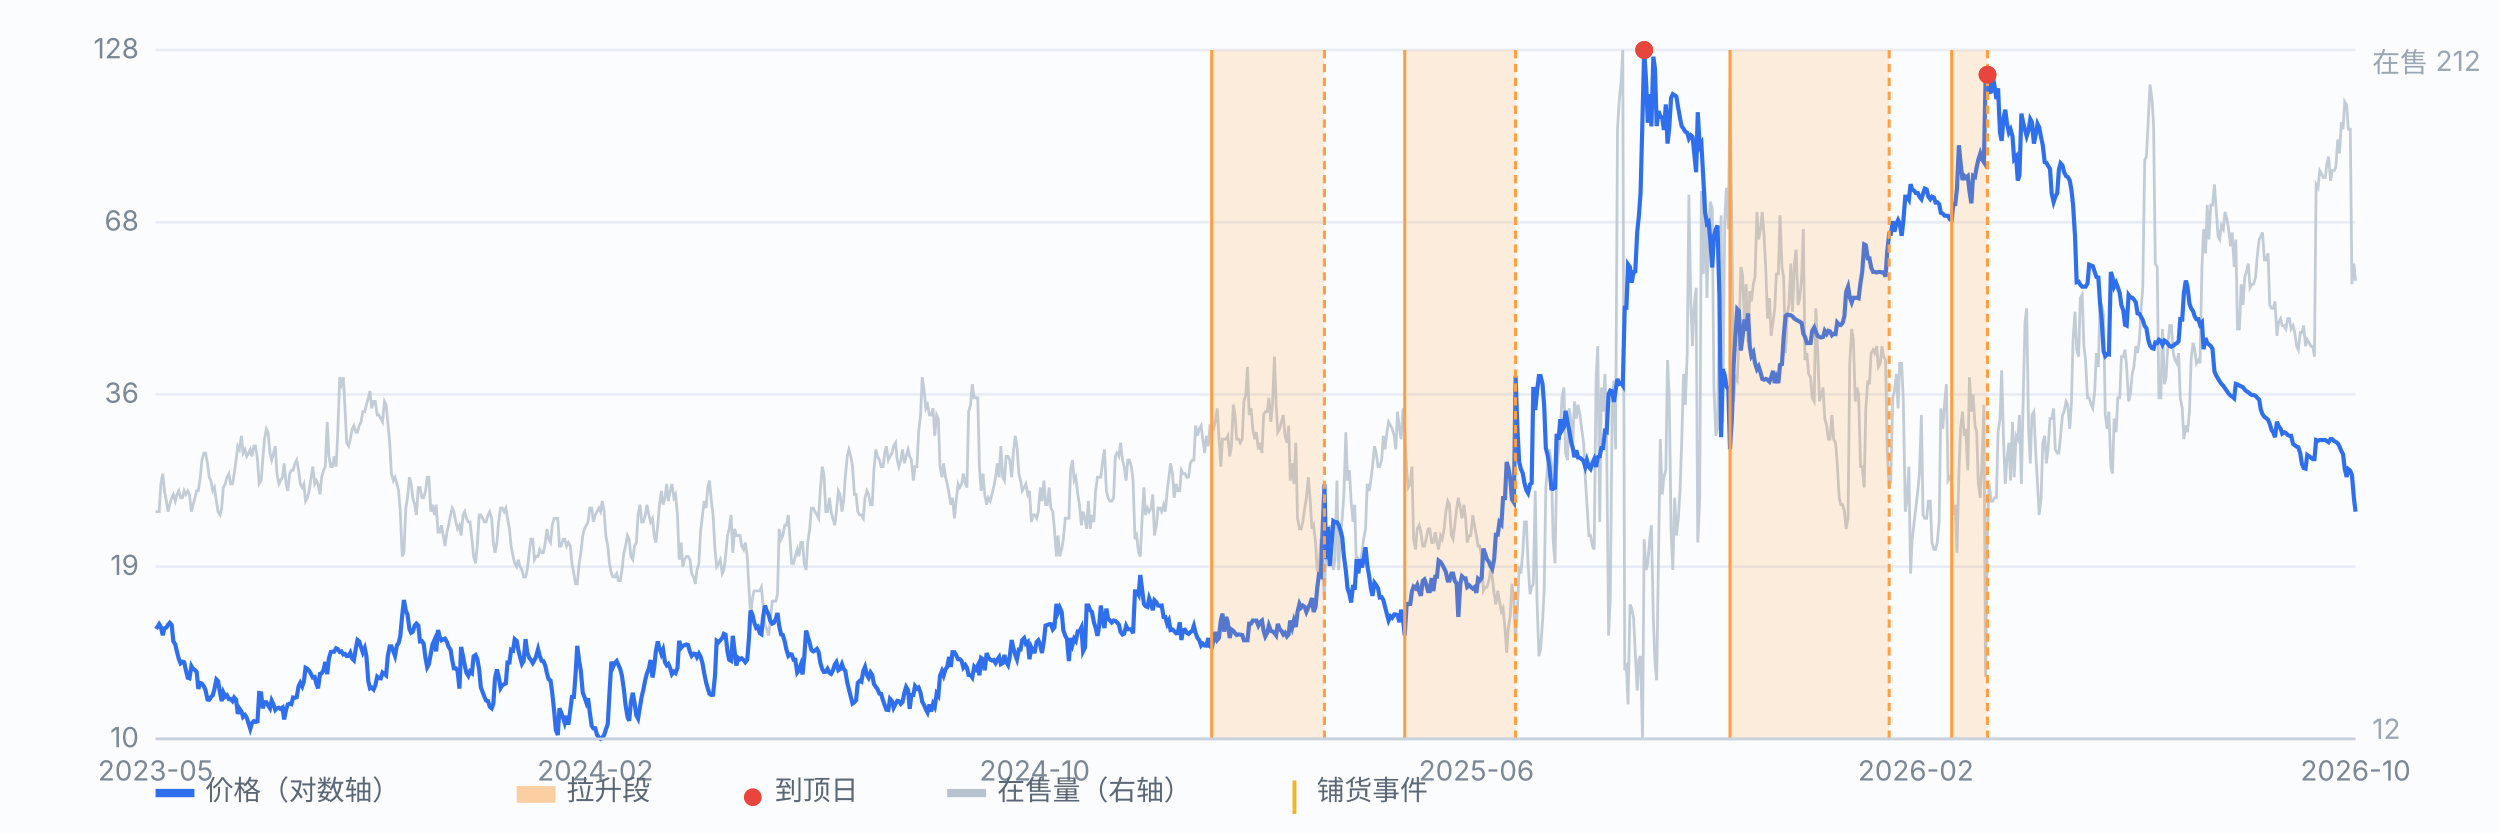
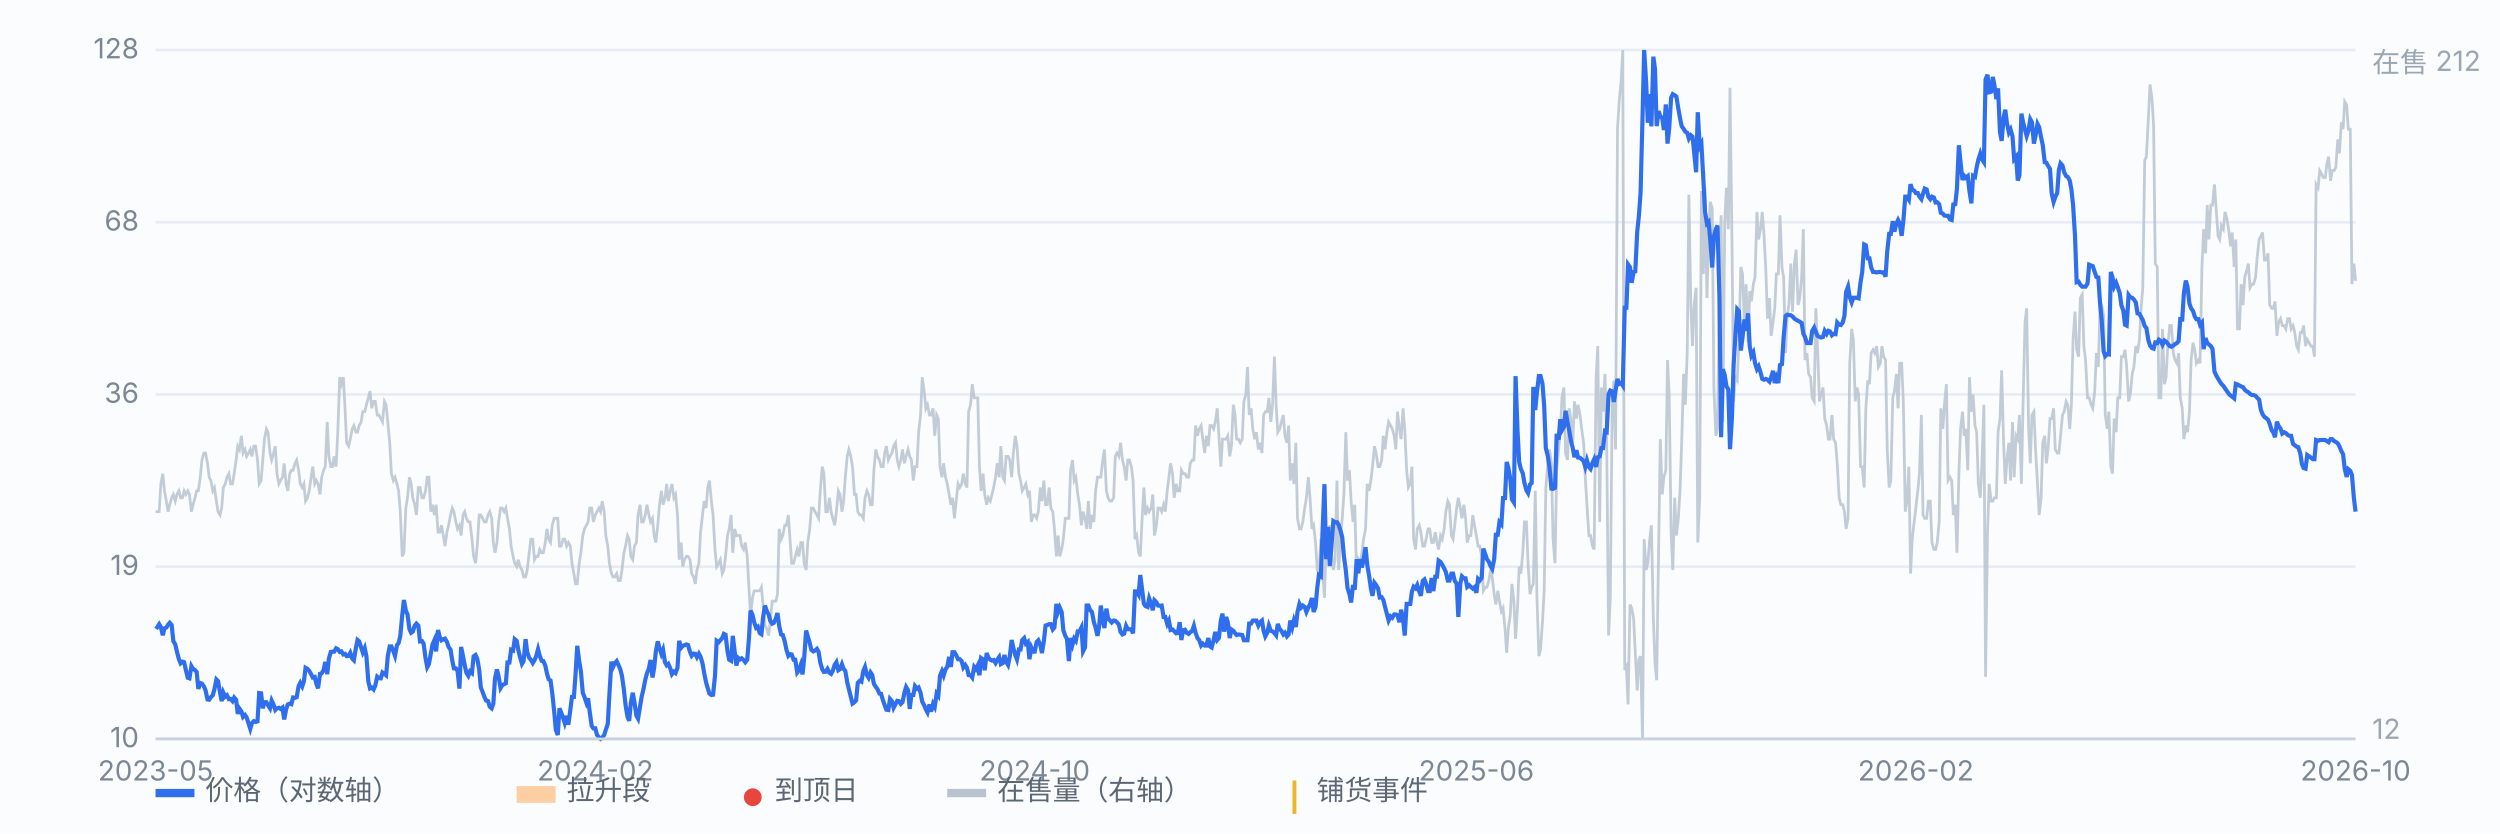
<svg xmlns="http://www.w3.org/2000/svg" viewBox="0 0 900 300" preserveAspectRatio="xMidYMid meet" style="width:100%;max-width:900px;height:auto;display:block" font-family="-apple-system,Segoe UI,Microsoft YaHei,sans-serif" font-size="10">
  <rect x="0" y="0" width="900" height="300" fill="#fbfcfe" />
  <line x1="56" y1="266.0" x2="848" y2="266.0" stroke="#e8edf5" stroke-width="1" />
  <text x="50" y="269.0" text-anchor="end" fill="#7b8794">10</text>
  <line x1="56" y1="204.0" x2="848" y2="204.0" stroke="#e8edf5" stroke-width="1" />
  <text x="50" y="207.0" text-anchor="end" fill="#7b8794">19</text>
  <line x1="56" y1="142.0" x2="848" y2="142.0" stroke="#e8edf5" stroke-width="1" />
  <text x="50" y="145.0" text-anchor="end" fill="#7b8794">36</text>
  <line x1="56" y1="80.0" x2="848" y2="80.0" stroke="#e8edf5" stroke-width="1" />
  <text x="50" y="83.0" text-anchor="end" fill="#7b8794">68</text>
  <line x1="56" y1="18.0" x2="848" y2="18.0" stroke="#e8edf5" stroke-width="1" />
  <text x="50" y="21.0" text-anchor="end" fill="#7b8794">128</text>
  <path d="M56.0 184.2 L56.6 184.2 L57.3 184.2 L57.9 174.2 L58.6 170.5 L59.2 176.7 L59.9 180.4 L60.5 184.2 L61.1 181.7 L61.8 179.2 L62.4 178.0 L63.1 180.4 L63.7 178.0 L64.4 176.7 L65.0 179.2 L65.7 179.2 L66.3 176.7 L66.9 178.0 L67.6 176.7 L68.2 178.0 L68.9 184.2 L69.5 181.7 L70.2 179.2 L70.8 176.7 L71.4 176.7 L72.1 171.8 L72.7 165.6 L73.4 163.1 L74.0 163.1 L74.7 166.8 L75.3 171.8 L75.9 173.0 L76.6 176.7 L77.2 175.5 L77.9 180.4 L78.5 184.2 L79.2 185.4 L79.8 182.9 L80.4 175.5 L81.1 174.2 L81.7 171.8 L82.4 170.5 L83.0 174.2 L83.7 174.2 L84.3 170.5 L85.0 165.6 L85.6 160.6 L86.2 161.8 L86.9 156.9 L87.5 163.1 L88.2 161.8 L88.8 164.3 L89.5 163.1 L90.1 161.8 L90.7 164.3 L91.4 160.6 L92.0 160.6 L92.7 165.6 L93.3 174.2 L94.0 173.0 L94.6 165.6 L95.2 158.1 L95.9 154.4 L96.5 155.6 L97.2 163.1 L97.8 165.6 L98.5 163.1 L99.1 160.6 L99.7 170.5 L100.4 174.2 L101.0 173.0 L101.7 171.8 L102.3 166.8 L103.0 174.2 L103.6 176.7 L104.3 170.5 L104.9 169.3 L105.5 169.3 L106.2 166.8 L106.8 165.6 L107.5 169.3 L108.1 174.2 L108.8 175.5 L109.4 174.2 L110.0 180.4 L110.7 179.2 L111.3 176.7 L112.0 171.8 L112.6 168.0 L113.3 174.2 L113.9 173.0 L114.5 174.2 L115.2 178.0 L115.8 171.8 L116.5 169.3 L117.1 168.0 L117.8 151.9 L118.4 164.3 L119.1 168.0 L119.7 168.0 L120.3 164.3 L121.0 168.0 L121.6 155.6 L122.3 135.8 L122.9 138.3 L123.6 135.8 L124.2 147.0 L124.8 159.4 L125.5 160.6 L126.1 158.1 L126.8 154.4 L127.4 153.2 L128.1 155.6 L128.7 155.6 L129.3 153.2 L130.0 151.9 L130.6 148.2 L131.3 148.2 L131.9 145.7 L132.6 143.2 L133.2 140.8 L133.8 147.0 L134.5 144.5 L135.1 144.5 L135.8 149.4 L136.4 149.4 L137.1 150.7 L137.7 151.9 L138.4 144.5 L139.0 145.7 L139.6 151.9 L140.3 159.4 L140.9 170.5 L141.6 173.0 L142.2 171.8 L142.9 174.2 L143.5 176.7 L144.1 184.2 L144.8 200.3 L145.4 199.0 L146.1 182.9 L146.7 179.2 L147.4 171.8 L148.0 174.2 L148.6 179.2 L149.3 181.7 L149.9 185.4 L150.6 175.5 L151.2 175.5 L151.9 179.2 L152.5 179.2 L153.2 176.7 L153.8 171.8 L154.4 171.8 L155.1 184.2 L155.7 181.7 L156.4 185.4 L157.0 181.7 L157.7 191.6 L158.3 191.6 L158.9 189.1 L159.6 192.8 L160.2 196.6 L160.9 191.6 L161.5 189.1 L162.2 185.4 L162.8 182.9 L163.4 184.2 L164.1 187.9 L164.7 190.4 L165.4 189.1 L166.0 192.8 L166.7 185.4 L167.3 184.2 L167.9 186.6 L168.6 187.9 L169.2 187.9 L169.9 194.1 L170.5 200.3 L171.2 202.8 L171.8 196.6 L172.5 185.4 L173.1 185.4 L173.7 186.6 L174.4 187.9 L175.0 187.9 L175.7 185.4 L176.3 184.2 L177.0 186.6 L177.6 195.3 L178.2 199.0 L178.9 195.3 L179.5 187.9 L180.2 182.9 L180.8 182.9 L181.5 184.2 L182.1 182.9 L182.7 186.6 L183.4 190.4 L184.0 196.6 L184.7 200.3 L185.3 202.8 L186.0 204.0 L186.6 201.5 L187.2 204.0 L187.9 205.2 L188.5 207.7 L189.2 207.7 L189.8 205.2 L190.5 199.0 L191.1 194.1 L191.8 194.1 L192.4 201.5 L193.0 200.3 L193.7 200.3 L194.3 197.8 L195.0 199.0 L195.6 199.0 L196.3 195.3 L196.9 190.4 L197.5 194.1 L198.2 195.3 L198.8 189.1 L199.5 186.6 L200.1 186.6 L200.8 186.6 L201.4 196.6 L202.0 196.6 L202.7 194.1 L203.3 194.1 L204.0 196.6 L204.6 195.3 L205.3 196.6 L205.9 202.8 L206.6 206.5 L207.2 210.2 L207.8 210.2 L208.5 202.8 L209.1 199.0 L209.8 192.8 L210.4 190.4 L211.1 189.1 L211.7 187.9 L212.3 182.9 L213.0 182.9 L213.6 187.9 L214.3 185.4 L214.9 184.2 L215.6 182.9 L216.2 184.2 L216.8 180.4 L217.5 184.2 L218.1 192.8 L218.8 196.6 L219.4 202.8 L220.1 206.5 L220.7 207.7 L221.3 207.7 L222.0 206.5 L222.6 209.0 L223.3 209.0 L223.9 205.2 L224.6 199.0 L225.2 196.6 L225.9 192.8 L226.5 194.1 L227.1 200.3 L227.8 201.5 L228.4 196.6 L229.1 195.3 L229.7 185.4 L230.4 181.7 L231.0 187.9 L231.6 187.9 L232.3 185.4 L232.9 181.7 L233.6 185.4 L234.2 187.9 L234.9 186.6 L235.5 192.8 L236.1 195.3 L236.8 189.1 L237.4 181.7 L238.1 176.7 L238.7 181.7 L239.4 179.2 L240.0 174.2 L240.6 180.4 L241.3 176.7 L241.9 174.2 L242.6 179.2 L243.2 178.0 L243.9 185.4 L244.5 201.5 L245.2 195.3 L245.8 204.0 L246.4 201.5 L247.1 200.3 L247.7 200.3 L248.4 201.5 L249.0 206.5 L249.7 207.7 L250.3 210.2 L250.9 205.2 L251.6 202.8 L252.2 191.6 L252.9 185.4 L253.5 180.4 L254.2 182.9 L254.8 175.5 L255.4 173.0 L256.1 180.4 L256.7 185.4 L257.4 197.8 L258.0 204.0 L258.7 202.8 L259.3 201.5 L260.0 206.5 L260.6 205.2 L261.2 200.3 L261.9 192.8 L262.5 190.4 L263.2 185.4 L263.8 199.0 L264.5 190.4 L265.1 192.8 L265.7 192.8 L266.4 192.8 L267.0 196.6 L267.7 197.8 L268.3 195.3 L269.0 200.3 L269.6 211.4 L270.2 221.4 L270.9 215.2 L271.5 212.7 L272.2 212.7 L272.8 212.7 L273.5 212.7 L274.1 211.4 L274.7 217.6 L275.4 225.1 L276.0 226.3 L276.7 228.8 L277.3 223.8 L278.0 216.4 L278.6 216.4 L279.3 216.4 L279.9 213.9 L280.5 190.4 L281.2 194.1 L281.8 192.8 L282.5 189.1 L283.1 189.1 L283.8 185.4 L284.4 194.1 L285.0 202.8 L285.7 202.8 L286.3 200.3 L287.0 197.8 L287.6 200.3 L288.3 195.3 L288.9 195.3 L289.5 202.8 L290.2 205.2 L290.8 195.3 L291.5 190.4 L292.1 182.9 L292.8 182.9 L293.4 184.2 L294.1 185.4 L294.7 186.6 L295.3 176.7 L296.0 168.0 L296.6 170.5 L297.3 184.2 L297.9 184.2 L298.6 179.2 L299.2 184.2 L299.8 186.6 L300.5 189.1 L301.1 184.2 L301.8 176.7 L302.4 178.0 L303.1 184.2 L303.7 180.4 L304.3 171.8 L305.0 164.3 L305.6 161.8 L306.3 164.3 L306.9 168.0 L307.6 178.0 L308.2 178.0 L308.8 184.2 L309.5 185.4 L310.1 185.4 L310.8 186.6 L311.4 179.2 L312.1 176.7 L312.7 178.0 L313.4 181.7 L314.0 181.7 L314.6 169.3 L315.3 161.8 L315.9 164.3 L316.6 165.6 L317.2 168.0 L317.9 168.0 L318.5 163.1 L319.1 160.6 L319.8 165.6 L320.4 164.3 L321.1 163.1 L321.7 160.6 L322.4 159.4 L323.0 165.6 L323.6 168.0 L324.3 165.6 L324.9 161.8 L325.6 166.8 L326.2 164.3 L326.9 161.8 L327.5 164.3 L328.1 165.6 L328.8 173.0 L329.4 168.0 L330.1 168.0 L330.7 155.6 L331.4 149.4 L332.0 135.8 L332.7 140.8 L333.3 147.0 L333.9 145.7 L334.6 149.4 L335.2 149.4 L335.9 147.0 L336.5 156.9 L337.2 149.4 L337.8 150.7 L338.4 168.0 L339.1 171.8 L339.7 166.8 L340.4 171.8 L341.0 174.2 L341.7 178.0 L342.3 181.7 L342.9 179.2 L343.6 186.6 L344.2 180.4 L344.9 174.2 L345.5 175.5 L346.2 174.2 L346.8 170.5 L347.5 174.2 L348.1 175.5 L348.7 148.2 L349.4 145.7 L350.0 138.3 L350.7 143.2 L351.3 143.2 L352.0 143.2 L352.6 168.0 L353.2 176.7 L353.9 170.5 L354.5 178.0 L355.2 181.7 L355.8 179.2 L356.5 180.4 L357.1 178.0 L357.7 175.5 L358.4 171.8 L359.0 166.8 L359.7 171.8 L360.3 160.6 L361.0 171.8 L361.6 173.0 L362.2 164.3 L362.9 164.3 L363.5 165.6 L364.2 171.8 L364.8 163.1 L365.5 156.9 L366.1 160.6 L366.8 170.5 L367.4 173.0 L368.0 176.7 L368.7 175.5 L369.3 174.2 L370.0 178.0 L370.6 176.7 L371.3 187.9 L371.9 185.4 L372.5 185.4 L373.2 186.6 L373.8 184.2 L374.5 175.5 L375.1 180.4 L375.8 173.0 L376.4 181.7 L377.0 181.7 L377.7 175.5 L378.3 182.9 L379.0 184.2 L379.6 190.4 L380.3 200.3 L380.9 192.8 L381.5 200.3 L382.2 197.8 L382.8 194.1 L383.5 186.6 L384.1 186.6 L384.8 186.6 L385.4 169.3 L386.1 165.6 L386.7 173.0 L387.3 171.8 L388.0 178.0 L388.6 181.7 L389.3 189.1 L389.9 184.2 L390.6 186.6 L391.2 190.4 L391.8 180.4 L392.5 190.4 L393.1 185.4 L393.8 187.9 L394.4 176.7 L395.1 171.8 L395.7 171.8 L396.3 171.8 L397.0 165.6 L397.6 161.8 L398.3 176.7 L398.9 179.2 L399.6 180.4 L400.2 180.4 L400.9 179.2 L401.5 164.3 L402.1 163.1 L402.8 164.3 L403.4 159.4 L404.1 165.6 L404.7 168.0 L405.4 173.0 L406.0 165.6 L406.6 165.6 L407.3 168.0 L407.9 173.0 L408.6 194.1 L409.2 192.8 L409.9 199.0 L410.5 200.3 L411.1 187.9 L411.8 175.5 L412.4 185.4 L413.1 182.9 L413.7 184.2 L414.4 182.9 L415.0 178.0 L415.6 192.8 L416.3 189.1 L416.9 182.9 L417.6 182.9 L418.2 184.2 L418.9 181.7 L419.5 184.2 L420.2 176.7 L420.8 171.8 L421.4 166.8 L422.1 170.5 L422.7 179.2 L423.4 174.2 L424.0 176.7 L424.7 176.7 L425.3 169.3 L425.9 170.5 L426.6 170.5 L427.2 171.8 L427.9 171.8 L428.5 166.8 L429.2 165.6 L429.8 165.6 L430.4 153.2 L431.1 156.9 L431.7 154.4 L432.4 153.2 L433.0 158.1 L433.7 163.1 L434.3 156.9 L435.0 160.6 L435.6 153.2 L436.2 153.2 L436.9 154.4 L437.5 151.9 L438.2 147.0 L438.8 156.9 L439.5 168.0 L440.1 158.1 L440.7 158.1 L441.4 158.1 L442.0 156.9 L442.7 164.3 L443.3 160.6 L444.0 145.7 L444.6 149.4 L445.2 158.1 L445.9 158.1 L446.5 159.4 L447.2 158.1 L447.8 144.5 L448.5 142.0 L449.1 132.1 L449.7 149.4 L450.4 147.0 L451.0 154.4 L451.7 158.1 L452.3 155.6 L453.0 161.8 L453.6 159.4 L454.3 163.1 L454.9 149.4 L455.5 148.2 L456.2 148.2 L456.8 143.2 L457.5 151.9 L458.1 145.7 L458.8 128.4 L459.4 145.7 L460.0 155.6 L460.7 154.4 L461.3 151.9 L462.0 149.4 L462.6 156.9 L463.3 159.4 L463.9 153.2 L464.5 173.0 L465.2 166.8 L465.8 174.2 L466.5 159.4 L467.1 186.6 L467.8 190.4 L468.4 190.4 L469.0 187.9 L469.7 182.9 L470.3 179.2 L471.0 171.8 L471.6 179.2 L472.3 190.4 L472.9 189.1 L473.6 195.3 L474.2 205.2 L474.8 206.5 L475.5 194.1 L476.1 205.2 L476.8 215.2 L477.4 196.6 L478.1 200.3 L478.7 189.1 L479.3 199.0 L480.0 205.2 L480.6 201.5 L481.3 173.0 L481.9 205.2 L482.6 192.8 L483.2 186.6 L483.8 178.0 L484.5 155.6 L485.1 173.0 L485.8 169.3 L486.4 180.4 L487.1 187.9 L487.7 181.7 L488.4 207.7 L489.0 201.5 L489.6 202.8 L490.3 199.0 L490.9 194.1 L491.6 190.4 L492.2 174.2 L492.9 176.7 L493.5 173.0 L494.1 168.0 L494.8 160.6 L495.4 163.1 L496.1 168.0 L496.7 168.0 L497.4 165.6 L498.0 156.9 L498.6 161.8 L499.3 155.6 L499.9 151.9 L500.6 153.2 L501.2 154.4 L501.9 156.9 L502.5 161.8 L503.1 148.2 L503.8 154.4 L504.4 158.1 L505.1 147.0 L505.7 154.4 L506.4 169.3 L507.0 175.5 L507.7 174.2 L508.3 168.0 L508.9 194.1 L509.6 197.8 L510.2 190.4 L510.9 189.1 L511.5 191.6 L512.2 196.6 L512.8 196.6 L513.4 194.1 L514.1 190.4 L514.7 190.4 L515.4 195.3 L516.0 195.3 L516.7 191.6 L517.3 195.3 L517.9 197.8 L518.6 192.8 L519.2 194.1 L519.9 190.4 L520.5 184.2 L521.2 180.4 L521.8 181.7 L522.5 192.8 L523.1 194.1 L523.7 189.1 L524.4 182.9 L525.0 179.2 L525.7 182.9 L526.3 186.6 L527.0 181.7 L527.6 186.6 L528.2 195.3 L528.9 192.8 L529.5 192.8 L530.2 185.4 L530.8 189.1 L531.5 192.8 L532.1 196.6 L532.7 196.6 L533.4 200.3 L534.0 212.7 L534.7 211.4 L535.3 211.4 L536.0 209.0 L536.6 205.2 L537.2 207.7 L537.9 213.9 L538.5 217.6 L539.2 212.7 L539.8 216.4 L540.5 220.1 L541.1 218.9 L541.8 226.3 L542.4 235.0 L543.0 226.3 L543.7 221.4 L544.3 210.2 L545.0 216.4 L545.6 230.0 L546.3 218.9 L546.9 204.0 L547.5 206.5 L548.2 199.0 L548.8 187.9 L549.5 187.9 L550.1 202.8 L550.8 213.9 L551.4 211.4 L552.0 210.2 L552.7 176.7 L553.3 215.2 L554.0 236.2 L554.6 233.8 L555.3 223.8 L555.9 212.7 L556.5 175.5 L557.2 166.8 L557.8 161.8 L558.5 166.8 L559.1 194.1 L559.8 202.8 L560.4 169.3 L561.1 161.8 L561.7 155.6 L562.3 143.2 L563.0 139.5 L563.6 163.1 L564.3 165.6 L564.9 147.0 L565.6 151.9 L566.2 159.4 L566.8 144.5 L567.5 150.7 L568.1 145.7 L568.8 149.4 L569.4 154.4 L570.1 159.4 L570.7 171.8 L571.3 181.7 L572.0 192.8 L572.6 192.8 L573.3 196.6 L573.9 197.8 L574.6 135.8 L575.2 124.6 L575.9 187.9 L576.5 139.5 L577.1 148.2 L577.8 134.6 L578.4 159.4 L579.1 228.8 L579.7 215.2 L580.4 145.7 L581.0 137.0 L581.6 161.8 L582.3 46.5 L582.9 36.6 L583.6 29.2 L584.2 18.0 L584.9 241.2 L585.5 240.0 L586.1 253.6 L586.8 217.6 L587.4 218.9 L588.1 222.6 L588.7 235.0 L589.4 248.6 L590.0 237.5 L590.6 236.2 L591.3 266.0 L591.9 194.1 L592.6 205.2 L593.2 202.8 L593.9 194.1 L594.5 189.1 L595.2 222.6 L595.8 238.7 L596.4 244.9 L597.1 197.8 L597.7 158.1 L598.4 178.0 L599.0 171.8 L599.7 169.3 L600.3 129.6 L600.9 142.0 L601.6 191.6 L602.2 205.2 L602.9 179.2 L603.5 192.8 L604.2 186.6 L604.8 176.7 L605.4 159.4 L606.1 134.6 L606.7 145.7 L607.4 127.1 L608.0 70.1 L608.7 109.8 L609.3 124.6 L609.9 109.8 L610.6 103.6 L611.2 195.3 L611.9 179.2 L612.5 68.8 L613.2 98.6 L613.8 67.6 L614.5 107.3 L615.1 83.7 L615.7 72.6 L616.4 75.0 L617.0 139.5 L617.7 156.9 L618.3 154.4 L619.0 107.3 L619.6 77.5 L620.2 151.9 L620.9 80.0 L621.5 67.6 L622.2 82.5 L622.8 31.6 L623.5 86.2 L624.1 144.5 L624.7 135.8 L625.4 137.0 L626.0 123.4 L626.7 96.1 L627.3 98.6 L628.0 116.0 L628.6 102.3 L629.3 123.4 L629.9 104.8 L630.5 108.5 L631.2 102.3 L631.8 99.8 L632.5 76.3 L633.1 86.2 L633.8 82.5 L634.4 76.3 L635.0 83.7 L635.7 97.4 L636.3 114.7 L637.0 107.3 L637.6 120.9 L638.3 116.0 L638.9 111.0 L639.5 98.6 L640.2 98.6 L640.8 77.5 L641.5 96.1 L642.1 99.8 L642.8 127.1 L643.4 113.5 L644.0 109.8 L644.7 94.9 L645.3 112.2 L646.0 94.9 L646.6 89.9 L647.3 109.8 L647.9 107.3 L648.6 99.8 L649.2 82.5 L649.8 129.6 L650.5 127.1 L651.1 134.6 L651.8 135.8 L652.4 143.2 L653.1 144.5 L653.7 111.0 L654.3 124.6 L655.0 144.5 L655.6 142.0 L656.3 139.5 L656.9 150.7 L657.6 153.2 L658.2 158.1 L658.8 158.1 L659.5 149.4 L660.1 158.1 L660.8 159.4 L661.4 166.8 L662.1 179.2 L662.7 181.7 L663.4 181.7 L664.0 184.2 L664.6 190.4 L665.3 186.6 L665.9 130.8 L666.6 118.4 L667.2 122.2 L667.9 144.5 L668.5 139.5 L669.1 142.0 L669.8 168.0 L670.4 168.0 L671.1 175.5 L671.7 147.0 L672.4 137.0 L673.0 138.3 L673.6 127.1 L674.3 125.9 L674.9 127.1 L675.6 124.6 L676.2 132.1 L676.9 130.8 L677.5 124.6 L678.1 128.4 L678.8 129.6 L679.4 161.8 L680.1 175.5 L680.7 173.0 L681.4 143.2 L682.0 140.8 L682.7 134.6 L683.3 147.0 L683.9 130.8 L684.6 130.8 L685.2 144.5 L685.9 184.2 L686.5 180.4 L687.2 168.0 L687.8 206.5 L688.4 194.1 L689.1 187.9 L689.7 182.9 L690.4 176.7 L691.0 170.5 L691.7 149.4 L692.3 185.4 L692.9 186.6 L693.6 186.6 L694.2 180.4 L694.9 180.4 L695.5 195.3 L696.2 197.8 L696.8 197.8 L697.4 195.3 L698.1 187.9 L698.7 147.0 L699.4 154.4 L700.0 145.7 L700.7 138.3 L701.3 173.0 L702.0 171.8 L702.6 173.0 L703.2 185.4 L703.9 181.7 L704.5 199.0 L705.2 170.5 L705.8 154.4 L706.5 148.2 L707.1 156.9 L707.7 154.4 L708.4 169.3 L709.0 135.8 L709.7 148.2 L710.3 142.0 L711.0 153.2 L711.6 155.6 L712.2 174.2 L712.9 179.2 L713.5 166.8 L714.2 145.7 L714.8 243.7 L715.5 191.6 L716.1 174.2 L716.8 180.4 L717.4 180.4 L718.0 179.2 L718.7 179.2 L719.3 155.6 L720.0 150.7 L720.6 133.3 L721.3 159.4 L721.9 174.2 L722.5 165.6 L723.2 159.4 L723.8 173.0 L724.5 151.9 L725.1 171.8 L725.8 156.9 L726.4 158.1 L727.0 149.4 L727.7 174.2 L728.3 145.7 L729.0 116.0 L729.6 111.0 L730.3 154.4 L730.9 166.8 L731.5 149.4 L732.2 148.2 L732.8 161.8 L733.5 174.2 L734.1 185.4 L734.8 179.2 L735.4 159.4 L736.1 156.9 L736.7 166.8 L737.3 161.8 L738.0 150.7 L738.6 150.7 L739.3 147.0 L739.9 161.8 L740.6 163.1 L741.2 163.1 L741.8 156.9 L742.5 149.4 L743.1 148.2 L743.8 144.5 L744.4 145.7 L745.1 154.4 L745.7 145.7 L746.3 122.2 L747.0 112.2 L747.6 125.9 L748.3 128.4 L748.9 107.3 L749.6 106.0 L750.2 124.6 L750.8 129.6 L751.5 143.2 L752.1 143.2 L752.8 145.7 L753.4 147.0 L754.1 140.8 L754.7 127.1 L755.4 132.1 L756.0 109.8 L756.6 109.8 L757.3 113.5 L757.9 149.4 L758.6 154.4 L759.2 148.2 L759.9 168.0 L760.5 170.5 L761.1 150.7 L761.8 155.6 L762.4 143.2 L763.1 143.2 L763.7 128.4 L764.4 128.4 L765.0 125.9 L765.6 132.1 L766.3 144.5 L766.9 142.0 L767.6 134.6 L768.2 132.1 L768.9 124.6 L769.5 127.1 L770.2 122.2 L770.8 111.0 L771.4 103.6 L772.1 57.7 L772.7 56.4 L773.4 42.8 L774.0 30.4 L774.7 35.4 L775.3 45.3 L775.9 94.9 L776.6 96.1 L777.2 143.2 L777.9 143.2 L778.5 118.4 L779.2 138.3 L779.8 135.8 L780.4 124.6 L781.1 117.2 L781.7 117.2 L782.4 127.1 L783.0 129.6 L783.7 130.8 L784.3 127.1 L784.9 143.2 L785.6 147.0 L786.2 158.1 L786.9 153.2 L787.5 155.6 L788.2 148.2 L788.8 129.6 L789.5 123.4 L790.1 125.9 L790.7 130.8 L791.4 129.6 L792.0 130.8 L792.7 96.1 L793.3 82.5 L794.0 91.2 L794.6 73.8 L795.2 86.2 L795.9 73.8 L796.5 73.8 L797.2 66.4 L797.8 75.0 L798.5 85.0 L799.1 86.2 L799.7 81.2 L800.4 82.5 L801.0 76.3 L801.7 78.8 L802.3 82.5 L803.0 88.7 L803.6 83.7 L804.3 96.1 L804.9 86.2 L805.5 118.4 L806.2 118.4 L806.8 102.3 L807.5 109.8 L808.1 99.8 L808.8 97.4 L809.4 94.9 L810.0 103.6 L810.7 102.3 L811.3 102.3 L812.0 99.8 L812.6 92.4 L813.3 86.2 L813.9 85.0 L814.5 83.7 L815.2 93.6 L815.8 93.6 L816.5 91.2 L817.1 109.8 L817.8 111.0 L818.4 111.0 L819.0 108.5 L819.7 120.9 L820.3 116.0 L821.0 114.7 L821.6 117.2 L822.3 117.2 L822.9 118.4 L823.6 114.7 L824.2 114.7 L824.8 118.4 L825.5 117.2 L826.1 119.7 L826.8 124.6 L827.4 125.9 L828.1 119.7 L828.7 119.7 L829.3 117.2 L830.0 124.6 L830.6 122.2 L831.3 123.4 L831.9 124.6 L832.6 124.6 L833.2 128.4 L833.8 66.4 L834.5 67.6 L835.1 61.4 L835.8 62.6 L836.4 63.9 L837.1 63.9 L837.7 58.9 L838.3 56.4 L839.0 65.1 L839.6 61.4 L840.3 61.4 L840.9 60.2 L841.6 50.2 L842.2 55.2 L842.9 44.0 L843.5 46.5 L844.1 36.6 L844.8 37.8 L845.4 46.5 L846.1 46.5 L846.7 102.3 L847.4 94.9 L848.0 101.1" fill="none" stroke="#b9c3cf" stroke-width="1" opacity="0.85" />
  <text x="854" y="26" fill="#9aa6b2">在售 212</text>
  <text x="854" y="266" fill="#9aa6b2">12</text>
  <path d="M56.0 225.4 L56.6 225.8 L57.3 224.7 L57.9 225.7 L58.6 228.7 L59.2 226.2 L59.9 225.9 L60.5 224.9 L61.1 224.2 L61.8 225.0 L62.4 230.8 L63.1 232.0 L63.7 234.6 L64.4 237.3 L65.0 238.8 L65.7 238.2 L66.3 238.4 L66.9 241.2 L67.6 244.0 L68.2 244.2 L68.9 239.8 L69.5 240.8 L70.2 241.2 L70.8 241.9 L71.4 248.0 L72.1 245.9 L72.7 246.1 L73.4 247.1 L74.0 248.5 L74.7 251.8 L75.3 251.9 L75.9 251.0 L76.6 250.3 L77.2 248.1 L77.9 244.6 L78.5 245.2 L79.2 249.3 L79.8 252.4 L80.4 249.3 L81.1 250.8 L81.7 250.3 L82.4 251.7 L83.0 251.6 L83.7 252.4 L84.3 251.1 L85.0 251.9 L85.6 257.0 L86.2 255.1 L86.9 256.1 L87.5 258.1 L88.2 257.4 L88.8 258.3 L89.5 260.5 L90.1 262.4 L90.7 260.3 L91.4 259.6 L92.0 259.9 L92.7 259.7 L93.3 249.5 L94.0 249.6 L94.6 255.0 L95.2 252.8 L95.9 252.8 L96.5 253.9 L97.2 255.0 L97.8 252.2 L98.5 253.7 L99.1 255.6 L99.7 255.0 L100.4 254.8 L101.0 255.2 L101.7 254.7 L102.3 259.0 L103.0 255.4 L103.6 253.6 L104.3 253.3 L104.9 253.5 L105.5 251.1 L106.2 251.2 L106.8 251.0 L107.5 247.0 L108.1 245.8 L108.8 247.1 L109.4 245.3 L110.0 240.4 L110.7 240.8 L111.3 241.5 L112.0 242.7 L112.6 243.9 L113.3 243.7 L113.9 246.2 L114.5 247.8 L115.2 242.6 L115.8 242.4 L116.5 241.2 L117.1 238.3 L117.8 242.7 L118.4 237.1 L119.1 234.7 L119.7 234.6 L120.3 234.6 L121.0 233.4 L121.6 233.7 L122.3 234.7 L122.9 234.5 L123.6 235.6 L124.2 235.4 L124.8 236.2 L125.5 236.1 L126.1 235.0 L126.8 237.1 L127.4 237.7 L128.1 233.4 L128.7 230.4 L129.3 230.9 L130.0 233.1 L130.6 234.9 L131.3 233.3 L131.9 236.2 L132.6 245.3 L133.2 247.8 L133.8 247.5 L134.5 248.2 L135.1 246.8 L135.8 243.6 L136.4 244.1 L137.1 244.2 L137.7 242.1 L138.4 242.6 L139.0 243.1 L139.6 236.2 L140.3 232.7 L140.9 232.7 L141.6 234.4 L142.2 236.1 L142.9 232.3 L143.5 231.5 L144.1 229.0 L144.8 221.5 L145.4 216.0 L146.1 219.8 L146.7 221.2 L147.4 226.5 L148.0 227.8 L148.6 227.4 L149.3 225.2 L149.9 224.5 L150.6 225.2 L151.2 230.9 L151.9 230.8 L152.5 231.7 L153.2 237.0 L153.8 240.2 L154.4 239.1 L155.1 235.3 L155.7 232.0 L156.4 230.4 L157.0 234.5 L157.7 226.8 L158.3 229.3 L158.9 230.5 L159.6 230.1 L160.2 229.9 L160.9 231.1 L161.5 232.9 L162.2 233.9 L162.8 237.7 L163.4 240.6 L164.1 240.6 L164.7 241.4 L165.4 247.9 L166.0 232.9 L166.7 236.3 L167.3 239.5 L167.9 242.2 L168.6 243.3 L169.2 241.7 L169.9 242.3 L170.5 236.3 L171.2 235.8 L171.8 237.1 L172.5 241.0 L173.1 247.5 L173.7 249.0 L174.4 250.9 L175.0 252.2 L175.7 252.4 L176.3 254.4 L177.0 255.0 L177.6 253.3 L178.2 244.2 L178.9 241.0 L179.5 243.5 L180.2 247.7 L180.8 246.7 L181.5 246.3 L182.1 246.0 L182.7 238.5 L183.4 238.5 L184.0 233.9 L184.7 234.2 L185.3 230.1 L186.0 230.7 L186.6 234.0 L187.2 236.5 L187.9 239.0 L188.5 238.0 L189.2 230.1 L189.8 234.8 L190.5 236.8 L191.1 237.5 L191.8 238.7 L192.4 237.7 L193.0 236.3 L193.7 233.7 L194.3 236.1 L195.0 237.9 L195.6 238.0 L196.3 239.6 L196.9 242.4 L197.5 244.5 L198.2 245.0 L198.8 249.4 L199.5 256.1 L200.1 262.8 L200.8 264.6 L201.4 255.0 L202.0 256.4 L202.7 258.4 L203.3 260.3 L204.0 257.7 L204.6 260.9 L205.3 255.7 L205.9 250.9 L206.6 250.9 L207.2 242.8 L207.8 232.5 L208.5 238.0 L209.1 241.5 L209.8 249.4 L210.4 250.9 L211.1 253.0 L211.7 251.4 L212.3 256.3 L213.0 261.3 L213.6 262.2 L214.3 262.2 L214.9 264.5 L215.6 265.5 L216.2 266.0 L216.8 265.5 L217.5 264.6 L218.1 262.7 L218.8 260.6 L219.4 249.7 L220.1 238.2 L220.7 240.1 L221.3 238.8 L222.0 238.0 L222.6 239.3 L223.3 240.9 L223.9 243.3 L224.6 248.3 L225.2 253.8 L225.9 258.1 L226.5 259.5 L227.1 253.0 L227.8 249.4 L228.4 252.8 L229.1 257.6 L229.7 258.7 L230.4 254.5 L231.0 250.8 L231.6 248.3 L232.3 244.7 L232.9 242.4 L233.6 240.7 L234.2 237.6 L234.9 243.9 L235.5 240.4 L236.1 234.5 L236.8 230.9 L237.4 233.3 L238.1 235.4 L238.7 233.9 L239.4 238.4 L240.0 239.5 L240.6 239.0 L241.3 240.6 L241.9 242.7 L242.6 241.8 L243.2 242.3 L243.9 240.4 L244.5 230.7 L245.2 233.2 L245.8 232.5 L246.4 232.3 L247.1 232.0 L247.7 232.2 L248.4 234.7 L249.0 236.1 L249.7 235.3 L250.3 235.4 L250.9 236.6 L251.6 235.3 L252.2 236.4 L252.9 238.8 L253.5 242.3 L254.2 245.7 L254.8 247.8 L255.4 249.7 L256.1 250.2 L256.7 250.1 L257.4 243.3 L258.0 230.7 L258.7 231.2 L259.3 230.5 L260.0 229.7 L260.6 228.2 L261.2 228.5 L261.9 234.5 L262.5 237.5 L263.2 237.9 L263.8 228.9 L264.5 234.7 L265.1 239.6 L265.7 236.8 L266.4 237.4 L267.0 237.0 L267.7 237.6 L268.3 238.4 L269.0 237.5 L269.6 230.1 L270.2 219.8 L270.9 221.3 L271.5 224.0 L272.2 226.0 L272.8 225.6 L273.5 227.9 L274.1 228.3 L274.7 222.3 L275.4 218.0 L276.0 219.9 L276.7 221.2 L277.3 223.5 L278.0 224.5 L278.6 224.2 L279.3 222.7 L279.9 220.7 L280.5 225.3 L281.2 228.4 L281.8 228.6 L282.5 230.9 L283.1 233.8 L283.8 236.1 L284.4 235.5 L285.0 235.6 L285.7 237.5 L286.3 237.5 L287.0 242.1 L287.6 241.3 L288.3 239.3 L288.9 242.8 L289.5 237.0 L290.2 227.0 L290.8 229.1 L291.5 231.5 L292.1 234.0 L292.8 234.5 L293.4 234.2 L294.1 233.6 L294.7 234.7 L295.3 238.5 L296.0 240.9 L296.6 241.9 L297.3 241.8 L297.9 240.8 L298.6 242.2 L299.2 242.6 L299.8 241.5 L300.5 239.3 L301.1 238.4 L301.8 241.3 L302.4 240.9 L303.1 239.1 L303.7 240.8 L304.3 241.5 L305.0 245.6 L305.6 248.1 L306.3 250.9 L306.9 253.3 L307.6 252.8 L308.2 252.1 L308.8 245.8 L309.5 245.1 L310.1 245.4 L310.8 241.5 L311.4 240.1 L312.1 243.0 L312.7 244.0 L313.4 242.1 L314.0 243.0 L314.6 246.2 L315.3 247.3 L315.9 248.1 L316.6 249.7 L317.2 249.8 L317.9 252.2 L318.5 253.9 L319.1 255.5 L319.8 255.6 L320.4 251.6 L321.1 252.4 L321.7 254.8 L322.4 253.4 L323.0 252.3 L323.6 252.4 L324.3 253.4 L324.9 252.8 L325.6 249.3 L326.2 247.3 L326.9 248.5 L327.5 255.2 L328.1 250.2 L328.8 250.2 L329.4 247.0 L330.1 247.9 L330.7 247.5 L331.4 249.4 L332.0 252.6 L332.7 253.9 L333.3 255.4 L333.9 256.5 L334.6 253.6 L335.2 256.2 L335.9 253.4 L336.5 254.5 L337.2 249.7 L337.8 250.5 L338.4 243.3 L339.1 241.6 L339.7 243.2 L340.4 240.9 L341.0 240.1 L341.7 236.5 L342.3 240.1 L342.9 234.8 L343.6 234.8 L344.2 235.8 L344.9 237.3 L345.5 237.3 L346.2 238.0 L346.8 240.3 L347.5 239.4 L348.1 240.4 L348.7 243.0 L349.4 243.1 L350.0 243.9 L350.7 240.1 L351.3 240.9 L352.0 239.5 L352.6 243.1 L353.2 236.9 L353.9 237.4 L354.5 241.3 L355.2 235.1 L355.8 236.7 L356.5 237.5 L357.1 237.8 L357.7 237.6 L358.4 238.7 L359.0 237.5 L359.7 236.5 L360.3 239.1 L361.0 238.7 L361.6 235.8 L362.2 238.2 L362.9 239.4 L363.5 236.5 L364.2 230.4 L364.8 233.2 L365.5 235.8 L366.1 237.4 L366.8 233.8 L367.4 233.8 L368.0 230.4 L368.7 229.7 L369.3 231.7 L370.0 231.1 L370.6 237.3 L371.3 233.2 L371.9 234.6 L372.5 234.6 L373.2 231.1 L373.8 230.5 L374.5 232.2 L375.1 235.1 L375.8 230.7 L376.4 225.2 L377.0 225.0 L377.7 224.7 L378.3 224.7 L379.0 226.6 L379.6 225.9 L380.3 217.4 L380.9 220.3 L381.5 218.7 L382.2 220.3 L382.8 226.9 L383.5 228.9 L384.1 230.0 L384.8 238.0 L385.4 229.7 L386.1 232.1 L386.7 229.9 L387.3 230.7 L388.0 227.3 L388.6 227.3 L389.3 225.9 L389.9 234.5 L390.6 233.1 L391.2 218.0 L391.8 218.0 L392.5 219.7 L393.1 220.3 L393.8 224.0 L394.4 225.9 L395.1 228.9 L395.7 225.4 L396.3 218.0 L397.0 223.1 L397.6 226.1 L398.3 219.1 L398.9 222.6 L399.6 223.4 L400.2 224.1 L400.9 223.4 L401.5 223.5 L402.1 224.0 L402.8 224.9 L403.4 227.5 L404.1 228.4 L404.7 228.1 L405.4 225.3 L406.0 226.5 L406.6 226.5 L407.3 226.6 L407.9 228.0 L408.6 212.9 L409.2 212.9 L409.9 214.1 L410.5 207.0 L411.1 211.7 L411.8 217.4 L412.4 218.2 L413.1 218.5 L413.7 215.4 L414.4 217.3 L415.0 219.7 L415.6 216.1 L416.3 216.8 L416.9 218.0 L417.6 218.1 L418.2 218.0 L418.9 222.1 L419.5 222.1 L420.2 224.6 L420.8 223.4 L421.4 226.8 L422.1 226.6 L422.7 227.2 L423.4 228.0 L424.0 227.9 L424.7 224.0 L425.3 230.4 L425.9 226.9 L426.6 226.7 L427.2 227.8 L427.9 228.2 L428.5 227.6 L429.2 227.1 L429.8 225.3 L430.4 227.8 L431.1 229.7 L431.7 230.4 L432.4 232.4 L433.0 231.7 L433.7 232.4 L434.3 232.4 L435.0 229.7 L435.6 232.7 L436.2 233.1 L436.9 230.5 L437.5 227.5 L438.2 230.4 L438.8 229.7 L439.5 223.4 L440.1 220.9 L440.7 227.4 L441.4 222.1 L442.0 224.0 L442.7 229.7 L443.3 226.6 L444.0 227.1 L444.6 227.9 L445.2 228.6 L445.9 228.4 L446.5 228.5 L447.2 228.6 L447.8 230.5 L448.5 230.5 L449.1 230.5 L449.7 224.5 L450.4 224.5 L451.0 223.4 L451.7 223.4 L452.3 223.4 L453.0 225.2 L453.6 224.0 L454.3 223.4 L454.9 227.1 L455.5 229.1 L456.2 227.8 L456.8 225.2 L457.5 227.1 L458.1 227.3 L458.8 227.9 L459.4 228.7 L460.0 224.6 L460.7 226.5 L461.3 227.1 L462.0 228.4 L462.6 227.8 L463.3 229.1 L463.9 228.4 L464.5 223.4 L465.2 225.9 L465.8 223.4 L466.5 225.7 L467.1 220.3 L467.8 217.4 L468.4 218.7 L469.0 218.0 L469.7 218.5 L470.3 220.3 L471.0 218.7 L471.6 217.5 L472.3 215.3 L472.9 220.3 L473.6 218.5 L474.2 211.7 L474.8 207.0 L475.5 207.5 L476.1 191.9 L476.8 174.3 L477.4 201.3 L478.1 189.7 L478.7 203.8 L479.3 197.0 L480.0 187.6 L480.6 188.0 L481.3 188.0 L481.9 188.9 L482.6 191.1 L483.2 193.4 L483.8 200.2 L484.5 205.4 L485.1 211.7 L485.8 213.9 L486.4 216.9 L487.1 210.6 L487.7 212.3 L488.4 201.3 L489.0 206.4 L489.6 201.3 L490.3 204.3 L490.9 201.3 L491.6 197.0 L492.2 203.3 L492.9 207.4 L493.5 211.7 L494.1 214.5 L494.8 209.8 L495.4 210.6 L496.1 211.8 L496.7 215.1 L497.4 215.0 L498.0 216.0 L498.6 218.4 L499.3 221.1 L499.9 223.4 L500.6 221.9 L501.2 222.4 L501.9 221.2 L502.5 221.2 L503.1 221.5 L503.8 224.0 L504.4 219.5 L505.1 222.8 L505.7 228.8 L506.4 217.4 L507.0 217.4 L507.7 217.4 L508.3 212.9 L508.9 211.2 L509.6 211.8 L510.2 210.6 L510.9 212.8 L511.5 214.5 L512.2 209.1 L512.8 208.6 L513.4 210.2 L514.1 212.8 L514.7 212.8 L515.4 208.1 L516.0 212.8 L516.7 207.6 L517.3 207.6 L517.9 201.8 L518.6 202.3 L519.2 203.3 L519.9 204.6 L520.5 205.9 L521.2 209.0 L521.8 209.0 L522.5 206.5 L523.1 206.5 L523.7 209.1 L524.4 210.1 L525.0 222.1 L525.7 210.1 L526.3 207.5 L527.0 208.2 L527.6 208.2 L528.2 211.3 L528.9 210.7 L529.5 211.3 L530.2 211.9 L530.8 211.4 L531.5 213.4 L532.1 208.4 L532.7 209.0 L533.4 208.0 L534.0 197.5 L534.7 199.5 L535.3 201.3 L536.0 202.3 L536.6 203.8 L537.2 204.8 L537.9 201.3 L538.5 192.5 L539.2 192.5 L539.8 188.0 L540.5 188.8 L541.1 179.3 L541.8 179.3 L542.4 166.3 L543.0 168.4 L543.7 172.4 L544.3 179.8 L545.0 180.9 L545.6 135.4 L546.3 154.9 L546.9 166.3 L547.5 168.8 L548.2 170.4 L548.8 173.9 L549.5 176.5 L550.1 177.5 L550.8 174.4 L551.4 173.9 L552.0 139.3 L552.7 147.6 L553.3 141.1 L554.0 135.4 L554.6 135.4 L555.3 138.2 L555.9 146.1 L556.5 161.3 L557.2 164.1 L557.8 168.1 L558.5 175.9 L559.1 176.0 L559.8 175.6 L560.4 156.2 L561.1 158.3 L561.7 150.9 L562.3 154.9 L563.0 153.7 L563.6 147.9 L564.3 151.9 L564.9 154.9 L565.6 159.0 L566.2 161.3 L566.8 164.6 L567.5 162.1 L568.1 164.7 L568.8 164.8 L569.4 165.3 L570.1 166.0 L570.7 168.1 L571.3 165.7 L572.0 168.1 L572.6 168.8 L573.3 166.6 L573.9 165.3 L574.6 168.1 L575.2 164.6 L575.9 164.3 L576.5 161.3 L577.1 161.3 L577.8 155.2 L578.4 155.5 L579.1 141.9 L579.7 140.6 L580.4 140.9 L581.0 144.7 L581.6 140.6 L582.3 136.4 L582.9 138.2 L583.6 137.9 L584.2 138.8 L584.9 110.8 L585.5 110.8 L586.1 95.2 L586.8 96.2 L587.4 101.8 L588.1 97.9 L588.7 97.7 L589.4 83.4 L590.0 77.7 L590.6 69.5 L591.3 42.5 L591.9 18.0 L592.6 29.4 L593.2 44.2 L593.9 33.9 L594.5 45.5 L595.2 20.4 L595.8 24.8 L596.4 45.4 L597.1 40.0 L597.7 41.9 L598.4 42.4 L599.0 46.8 L599.7 37.6 L600.3 51.7 L600.9 46.4 L601.6 35.2 L602.2 33.9 L602.9 34.3 L603.5 34.8 L604.2 39.1 L604.8 42.5 L605.4 45.4 L606.1 46.4 L606.7 47.4 L607.4 47.8 L608.0 49.9 L608.7 48.7 L609.3 49.2 L609.9 54.9 L610.6 62.0 L611.2 40.4 L611.9 52.8 L612.5 51.7 L613.2 64.4 L613.8 76.2 L614.5 80.5 L615.1 79.9 L615.7 86.5 L616.4 96.3 L617.0 85.1 L617.7 82.5 L618.3 81.2 L619.0 107.2 L619.6 157.4 L620.2 132.9 L620.9 135.0 L621.5 139.0 L622.2 140.2 L622.8 161.7 L623.5 150.4 L624.1 131.4 L624.7 121.5 L625.4 111.3 L626.0 112.0 L626.7 126.2 L627.3 121.5 L628.0 115.0 L628.6 119.1 L629.3 112.8 L629.9 124.6 L630.5 128.1 L631.2 126.9 L631.8 130.7 L632.5 132.9 L633.1 131.9 L633.8 134.1 L634.4 136.4 L635.0 136.7 L635.7 136.4 L636.3 136.7 L637.0 137.4 L637.6 135.9 L638.3 133.5 L638.9 137.9 L639.5 135.9 L640.2 137.9 L640.8 131.4 L641.5 131.1 L642.1 121.5 L642.8 113.8 L643.4 113.3 L644.0 113.4 L644.7 113.5 L645.3 113.9 L646.0 114.7 L646.6 115.1 L647.3 115.5 L647.9 115.8 L648.6 116.3 L649.2 120.1 L649.8 121.3 L650.5 123.5 L651.1 123.5 L651.8 123.5 L652.4 119.1 L653.1 117.9 L653.7 119.4 L654.3 120.9 L655.0 121.3 L655.6 121.5 L656.3 121.3 L656.9 119.1 L657.6 120.2 L658.2 119.1 L658.8 119.3 L659.5 120.7 L660.1 120.2 L660.8 120.3 L661.4 116.1 L662.1 116.9 L662.7 117.0 L663.4 116.1 L664.0 113.7 L664.6 105.1 L665.3 103.2 L665.9 107.0 L666.6 108.9 L667.2 107.2 L667.9 107.2 L668.5 107.2 L669.1 107.4 L669.8 101.6 L670.4 97.9 L671.1 88.0 L671.7 88.3 L672.4 93.0 L673.0 93.0 L673.6 96.2 L674.3 97.9 L674.9 97.9 L675.6 98.1 L676.2 97.9 L676.9 97.9 L677.5 98.1 L678.1 98.0 L678.8 99.6 L679.4 90.5 L680.1 84.2 L680.7 84.2 L681.4 79.6 L682.0 83.4 L682.7 80.5 L683.3 79.2 L683.9 80.5 L684.6 84.9 L685.2 79.6 L685.9 70.8 L686.5 70.8 L687.2 71.9 L687.8 66.3 L688.4 68.3 L689.1 68.6 L689.7 69.5 L690.4 69.5 L691.0 70.8 L691.7 71.7 L692.3 69.7 L692.9 67.9 L693.6 68.2 L694.2 70.8 L694.9 71.7 L695.5 70.8 L696.2 71.1 L696.8 72.9 L697.4 72.8 L698.1 73.5 L698.7 76.6 L699.4 76.9 L700.0 77.6 L700.7 77.7 L701.3 77.7 L702.0 79.0 L702.6 79.2 L703.2 73.6 L703.9 73.5 L704.5 67.9 L705.2 52.3 L705.8 58.5 L706.5 64.8 L707.1 63.3 L707.7 64.0 L708.4 63.4 L709.0 68.8 L709.7 73.2 L710.3 63.3 L711.0 63.7 L711.6 60.2 L712.2 57.5 L712.9 55.3 L713.5 57.3 L714.2 58.4 L714.8 28.6 L715.5 26.9 L716.1 33.2 L716.8 33.0 L717.4 27.7 L718.0 30.7 L718.7 35.7 L719.3 31.8 L720.0 47.7 L720.6 50.7 L721.3 42.4 L721.9 39.5 L722.5 44.4 L723.2 47.7 L723.8 46.6 L724.5 49.1 L725.1 57.3 L725.8 56.4 L726.4 65.0 L727.0 63.1 L727.7 40.9 L728.3 44.0 L729.0 46.7 L729.6 49.0 L730.3 46.8 L730.9 42.9 L731.5 44.0 L732.2 51.7 L732.8 48.8 L733.5 44.6 L734.1 45.8 L734.8 49.5 L735.4 52.3 L736.1 58.4 L736.7 58.6 L737.3 59.7 L738.0 60.8 L738.6 69.6 L739.3 72.7 L739.9 70.9 L740.6 69.5 L741.2 61.1 L741.8 58.8 L742.5 59.6 L743.1 62.0 L743.8 63.4 L744.4 63.7 L745.1 65.0 L745.7 68.2 L746.3 73.7 L747.0 84.9 L747.6 101.6 L748.3 101.4 L748.9 102.5 L749.6 103.2 L750.2 103.2 L750.8 103.2 L751.5 102.1 L752.1 95.3 L752.8 95.6 L753.4 95.8 L754.1 97.9 L754.7 99.7 L755.4 99.9 L756.0 108.9 L756.6 115.1 L757.3 126.4 L757.9 128.2 L758.6 127.5 L759.2 127.6 L759.9 97.9 L760.5 99.8 L761.1 103.2 L761.8 101.8 L762.4 103.4 L763.1 105.5 L763.7 109.9 L764.4 111.8 L765.0 116.9 L765.6 117.2 L766.3 106.2 L766.9 107.0 L767.6 107.2 L768.2 107.8 L768.9 108.9 L769.5 112.8 L770.2 113.0 L770.8 114.1 L771.4 115.2 L772.1 117.4 L772.7 118.1 L773.4 122.4 L774.0 124.4 L774.7 125.3 L775.3 125.5 L775.9 123.3 L776.6 123.5 L777.2 122.3 L777.9 122.8 L778.5 124.1 L779.2 122.6 L779.8 123.0 L780.4 123.7 L781.1 124.6 L781.7 124.8 L782.4 124.4 L783.0 123.9 L783.7 123.5 L784.3 122.8 L784.9 114.9 L785.6 115.0 L786.2 105.5 L786.9 101.0 L787.5 103.2 L788.2 109.3 L788.8 111.0 L789.5 112.0 L790.1 113.9 L790.7 114.9 L791.4 114.9 L792.0 116.9 L792.7 116.1 L793.3 125.7 L794.0 121.7 L794.6 123.5 L795.2 124.0 L795.9 124.6 L796.5 125.6 L797.2 133.7 L797.8 135.1 L798.5 136.3 L799.1 137.3 L799.7 138.2 L800.4 138.9 L801.0 139.8 L801.7 140.8 L802.3 141.7 L803.0 142.4 L803.6 142.8 L804.3 143.4 L804.9 138.2 L805.5 138.4 L806.2 138.8 L806.8 139.1 L807.5 139.4 L808.1 140.3 L808.8 140.9 L809.4 141.2 L810.0 141.8 L810.7 142.2 L811.3 142.2 L812.0 142.5 L812.6 143.2 L813.3 143.9 L813.9 147.5 L814.5 149.1 L815.2 150.1 L815.8 150.5 L816.5 151.1 L817.1 152.6 L817.8 154.9 L818.4 155.7 L819.0 157.4 L819.7 151.8 L820.3 153.4 L821.0 154.3 L821.6 156.1 L822.3 155.6 L822.9 155.9 L823.6 156.6 L824.2 156.9 L824.8 156.9 L825.5 159.8 L826.1 160.3 L826.8 160.8 L827.4 161.0 L828.1 163.2 L828.7 167.1 L829.3 168.5 L830.0 168.7 L830.6 163.8 L831.3 164.3 L831.9 164.7 L832.6 165.3 L833.2 165.3 L833.8 158.4 L834.5 158.7 L835.1 158.4 L835.8 158.4 L836.4 158.4 L837.1 158.4 L837.7 158.8 L838.3 159.2 L839.0 158.1 L839.6 158.1 L840.3 158.8 L840.9 159.1 L841.6 159.6 L842.2 160.7 L842.9 162.4 L843.5 163.5 L844.1 168.8 L844.8 171.7 L845.4 168.9 L846.1 169.5 L846.7 171.0 L847.4 179.3 L848.0 184.2" fill="none" stroke="#2f6fed" stroke-width="1.5" />
-   <rect x="436.2" y="18" width="40.5" height="248" fill="#ff9f43" opacity="0.18" />
-   <line x1="436.2" y1="18" x2="436.2" y2="266" stroke="#ff9f43" stroke-width="1.1" />
-   <line x1="476.8" y1="18" x2="476.8" y2="266" stroke="#ff9f43" stroke-width="1.1" stroke-dasharray="3 2" />
-   <circle cx="591.9" cy="18.0" r="3.2" fill="#e8453c" />
-   <rect x="505.7" y="18" width="39.9" height="248" fill="#ff9f43" opacity="0.18" />
-   <line x1="505.7" y1="18" x2="505.7" y2="266" stroke="#ff9f43" stroke-width="1.1" />
-   <line x1="545.6" y1="18" x2="545.6" y2="266" stroke="#ff9f43" stroke-width="1.1" stroke-dasharray="3 2" />
-   <circle cx="591.9" cy="18.0" r="3.2" fill="#e8453c" />
-   <rect x="622.8" y="18" width="57.3" height="248" fill="#ff9f43" opacity="0.18" />
-   <line x1="622.8" y1="18" x2="622.8" y2="266" stroke="#ff9f43" stroke-width="1.1" />
-   <line x1="680.1" y1="18" x2="680.1" y2="266" stroke="#ff9f43" stroke-width="1.1" stroke-dasharray="3 2" />
-   <circle cx="715.5" cy="26.9" r="3.2" fill="#e8453c" />
-   <rect x="702.6" y="18" width="12.9" height="248" fill="#ff9f43" opacity="0.18" />
-   <line x1="702.6" y1="18" x2="702.6" y2="266" stroke="#ff9f43" stroke-width="1.1" />
-   <line x1="715.5" y1="18" x2="715.5" y2="266" stroke="#ff9f43" stroke-width="1.1" stroke-dasharray="3 2" />
-   <circle cx="715.5" cy="26.9" r="3.2" fill="#e8453c" />
  <line x1="56" y1="266" x2="848" y2="266" stroke="#c8d2de" stroke-width="1" />
  <text x="56.0" y="281" text-anchor="middle" fill="#7b8794">2023-05</text>
  <text x="214.3" y="281" text-anchor="middle" fill="#7b8794">2024-02</text>
  <text x="372.5" y="281" text-anchor="middle" fill="#7b8794">2024-10</text>
  <text x="531.5" y="281" text-anchor="middle" fill="#7b8794">2025-06</text>
  <text x="689.7" y="281" text-anchor="middle" fill="#7b8794">2026-02</text>
  <text x="848.0" y="281" text-anchor="middle" fill="#7b8794">2026-10</text>
  <g transform="translate(56,292)">
    <rect x="0" y="-8" width="14" height="3" fill="#2f6fed" />
    <text x="18" y="-4" fill="#5b6774">价格（对数轴）</text>
    <rect x="130" y="-9" width="14" height="6" fill="#ff9f43" opacity="0.5" />
    <text x="148" y="-4" fill="#5b6774">拉升段</text>
    <circle cx="215" cy="-5" r="3.2" fill="#e8453c" />
    <text x="223" y="-4" fill="#5b6774">到顶日</text>
    <rect x="285" y="-8" width="14" height="3" fill="#b9c3cf" />
    <text x="303" y="-4" fill="#5b6774">在售量（右轴）</text>
    <line x1="410" y1="-11" x2="410" y2="1" stroke="#f0b429" stroke-width="1.4" />
    <text x="418" y="-4" fill="#5b6774">铺货事件</text>
  </g>
</svg>
